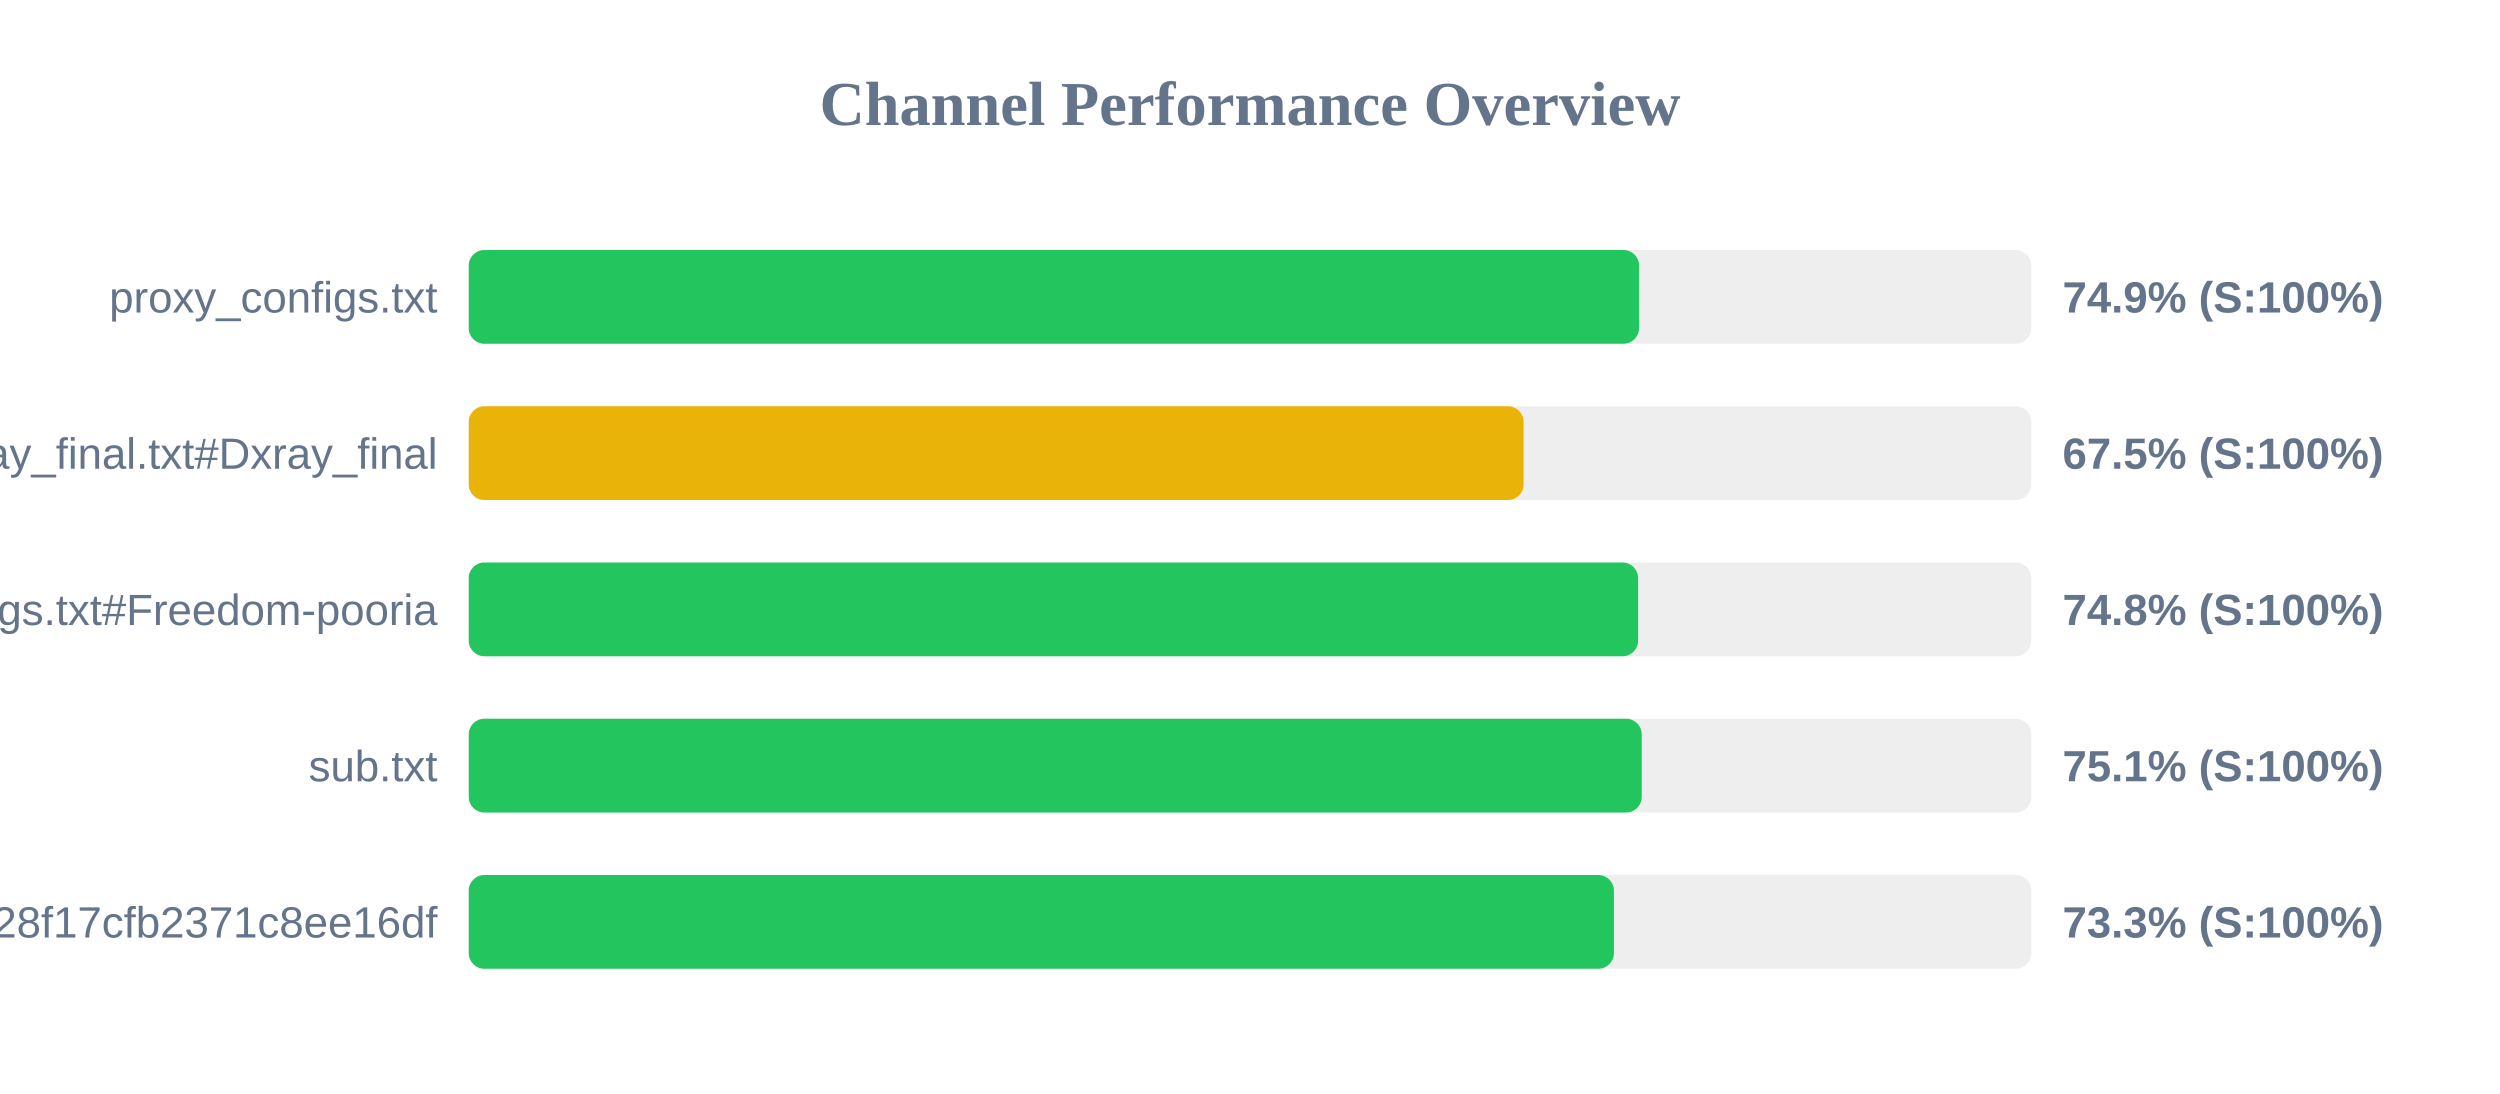
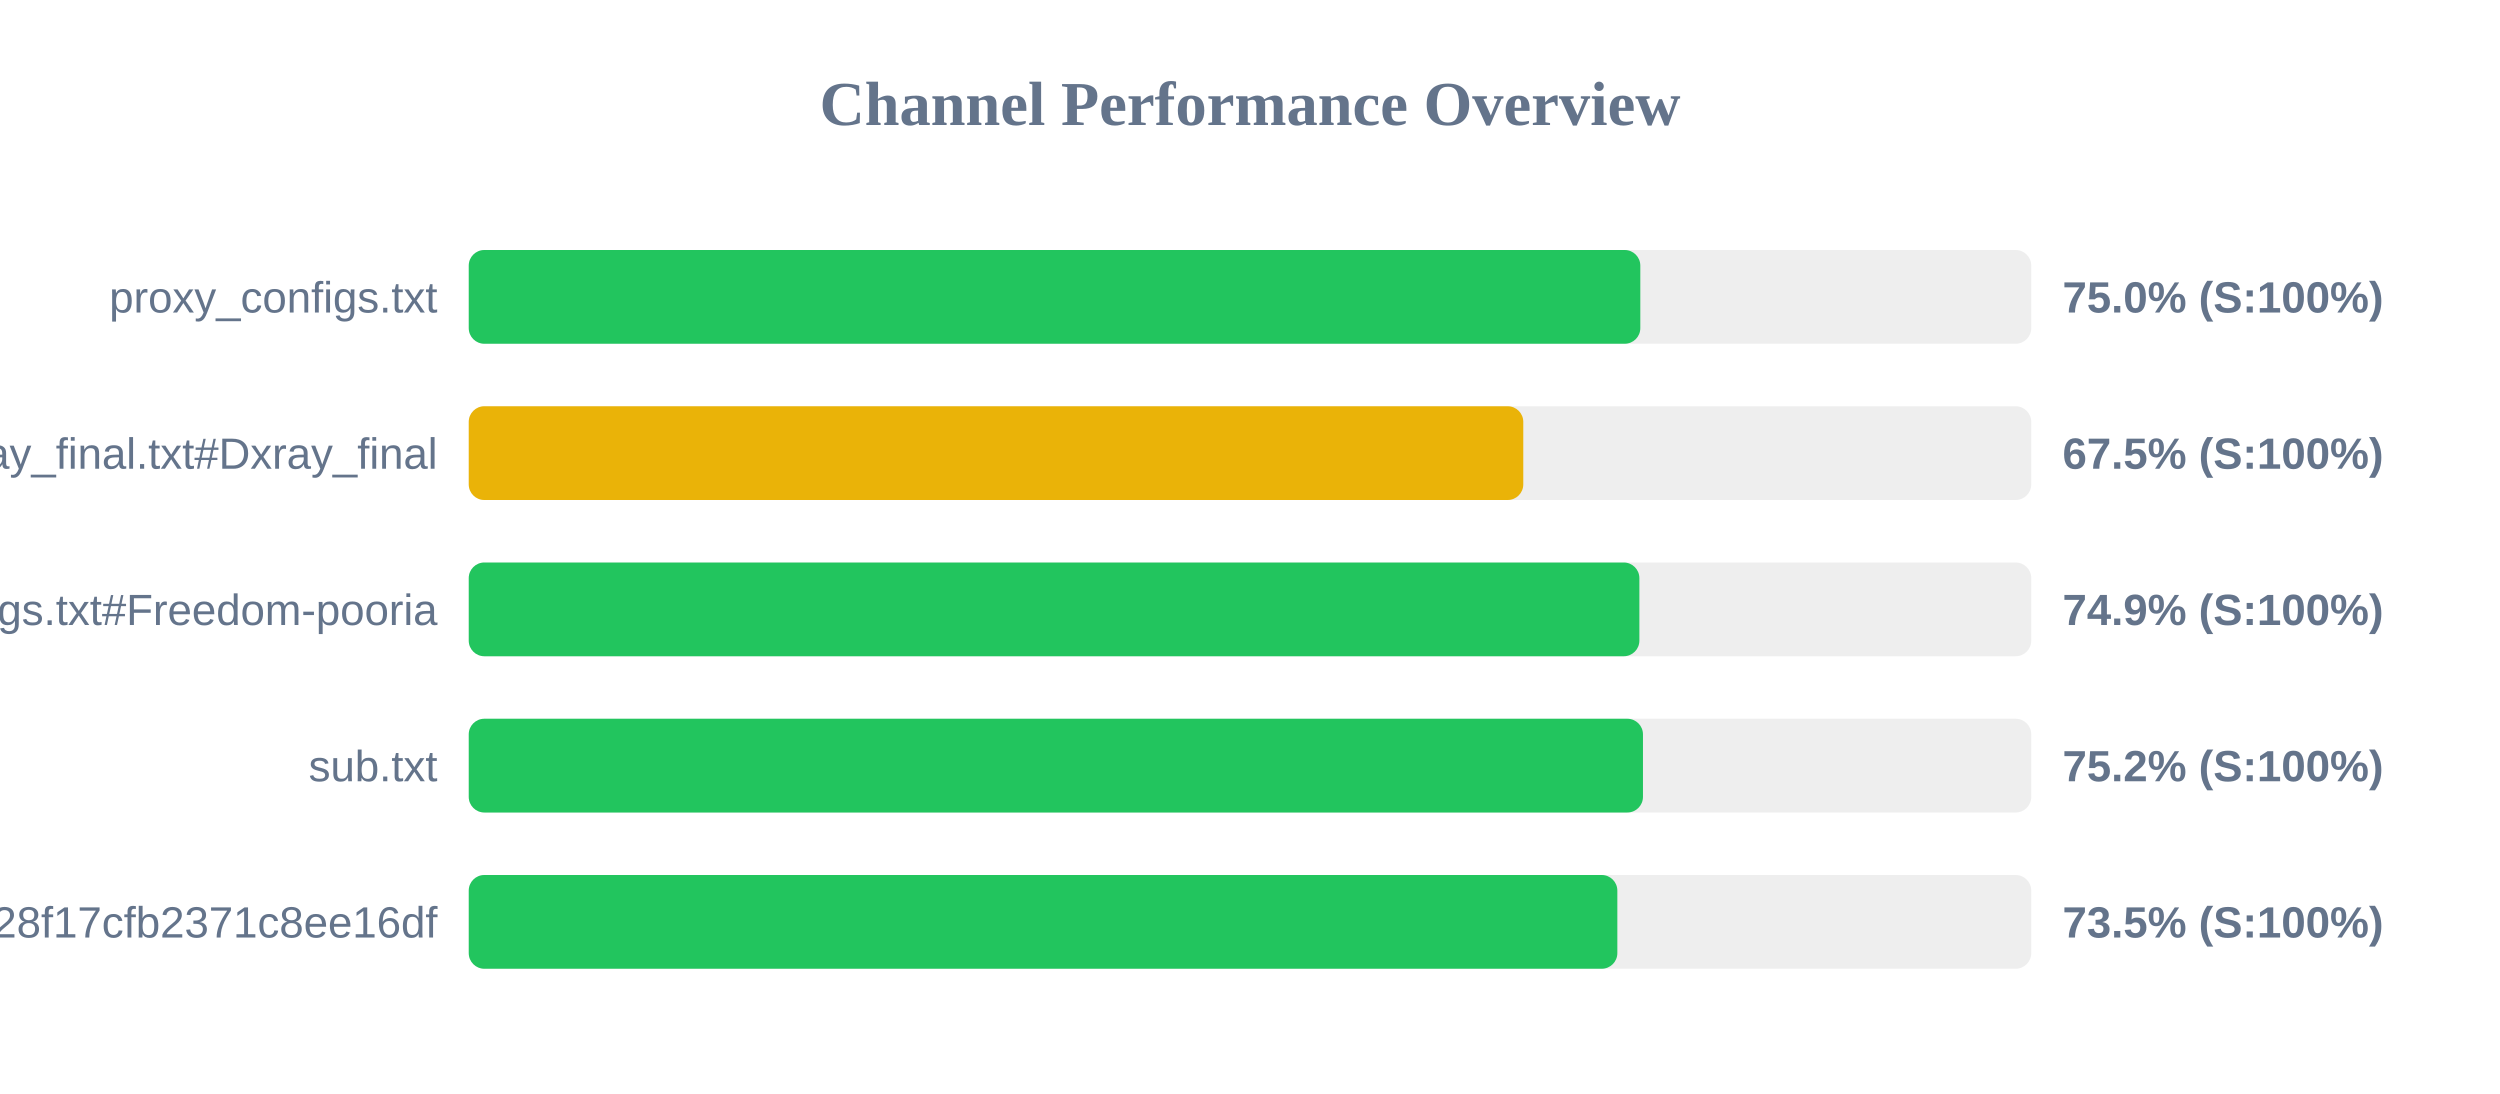
<svg xmlns="http://www.w3.org/2000/svg" width="800" height="350" version="1.1">
  <style>
        .row { font: 14px Arial; fill: #64748b; }
        .score { font: bold 14px Arial; fill: #64748b; }
    </style>
  <text x="400" y="40" text-anchor="middle" font-size="20px" font-weight="bold" fill="#64748b">Channel Performance Overview</text>
  <rect x="150" y="80" width="500" height="30" fill="#eee" rx="5" />
-   <rect x="150" y="80" width="374.5" height="30" fill="#22c55e" rx="5" />
+   <rect x="150" y="80" width="374.9" height="30" fill="#22c55e" rx="5" />
  <text x="140" y="100" text-anchor="end" class="row">proxy_configs.txt</text>
-   <text x="660" y="100" text-anchor="start" class="score">74.9% (S:100%)</text>
+   <text x="660" y="100" text-anchor="start" class="score">75.0% (S:100%)</text>
  <rect x="150" y="130" width="500" height="30" fill="#eee" rx="5" />
-   <rect x="150" y="130" width="337.55" height="30" fill="#eab308" rx="5" />
+   <rect x="150" y="130" width="337.45" height="30" fill="#eab308" rx="5" />
  <text x="140" y="150" text-anchor="end" class="row">xray_final.txt#Dxray_final</text>
  <text x="660" y="150" text-anchor="start" class="score">67.5% (S:100%)</text>
  <rect x="150" y="180" width="500" height="30" fill="#eee" rx="5" />
-   <rect x="150" y="180" width="374.2" height="30" fill="#22c55e" rx="5" />
+   <rect x="150" y="180" width="374.6" height="30" fill="#22c55e" rx="5" />
  <text x="140" y="200" text-anchor="end" class="row">v2ray_configs.txt#Freedom-pooria</text>
-   <text x="660" y="200" text-anchor="start" class="score">74.8% (S:100%)</text>
+   <text x="660" y="200" text-anchor="start" class="score">74.9% (S:100%)</text>
  <rect x="150" y="230" width="500" height="30" fill="#eee" rx="5" />
-   <rect x="150" y="230" width="375.35" height="30" fill="#22c55e" rx="5" />
+   <rect x="150" y="230" width="375.75" height="30" fill="#22c55e" rx="5" />
  <text x="140" y="250" text-anchor="end" class="row">sub.txt</text>
-   <text x="660" y="250" text-anchor="start" class="score">75.1% (S:100%)</text>
+   <text x="660" y="250" text-anchor="start" class="score">75.2% (S:100%)</text>
  <rect x="150" y="280" width="500" height="30" fill="#eee" rx="5" />
-   <rect x="150" y="280" width="366.45" height="30" fill="#22c55e" rx="5" />
+   <rect x="150" y="280" width="367.55" height="30" fill="#22c55e" rx="5" />
  <text x="140" y="300" text-anchor="end" class="row">?token=fedfed7b41b828f17cfb2371c8ee16df</text>
-   <text x="660" y="300" text-anchor="start" class="score">73.3% (S:100%)</text>
+   <text x="660" y="300" text-anchor="start" class="score">73.5% (S:100%)</text>
</svg>
